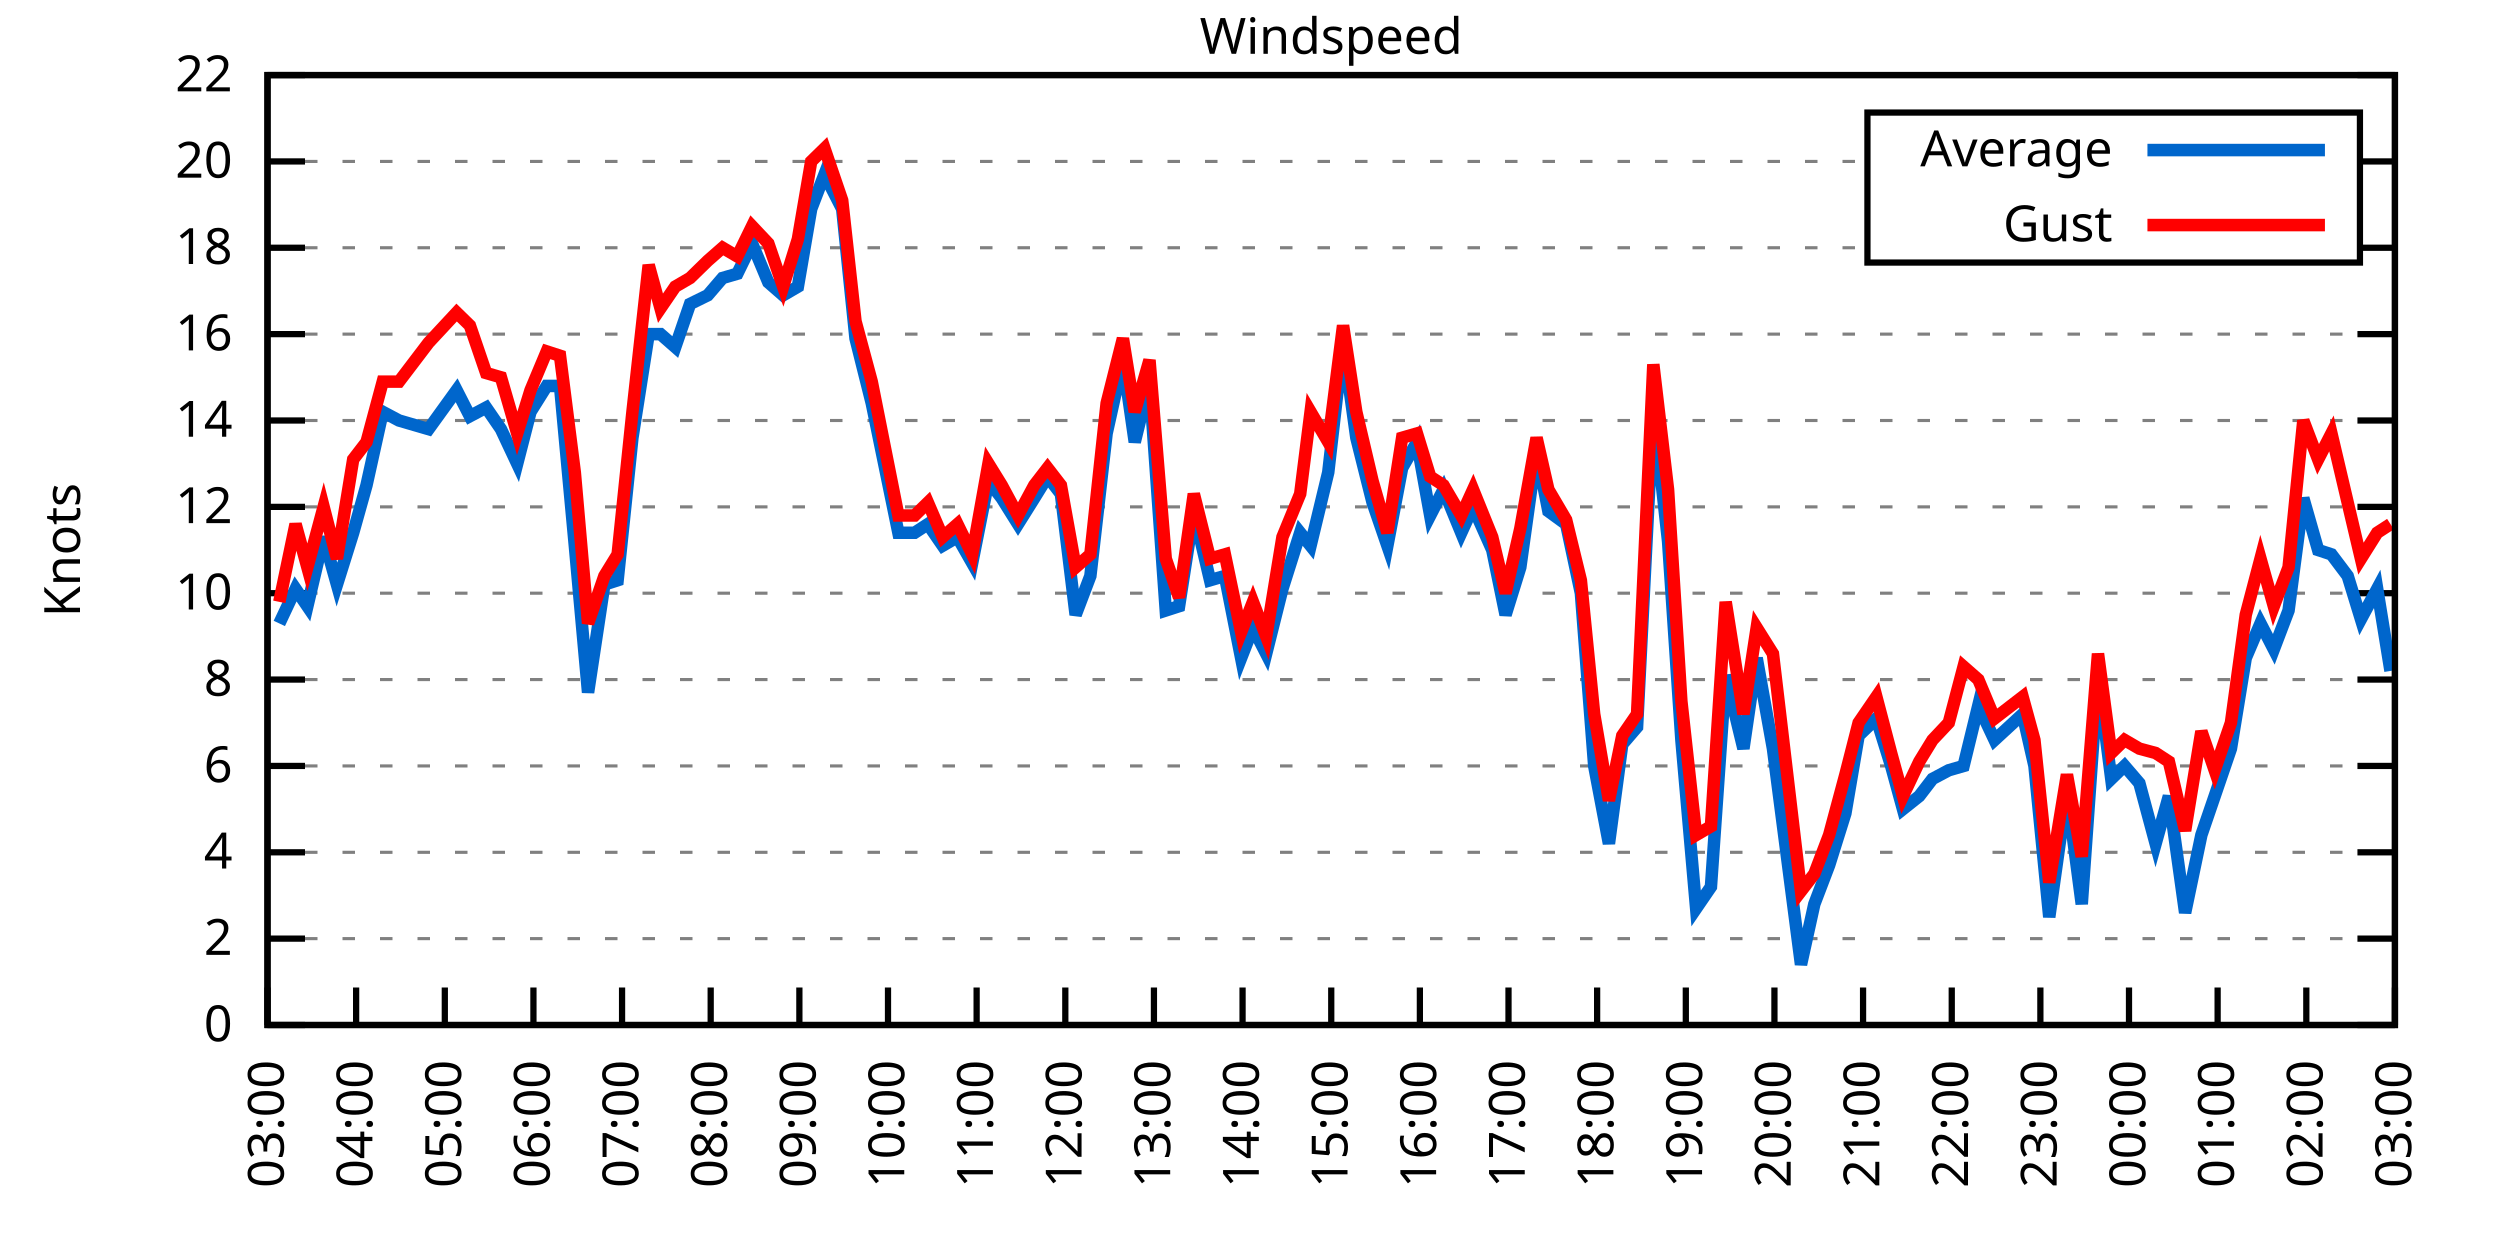
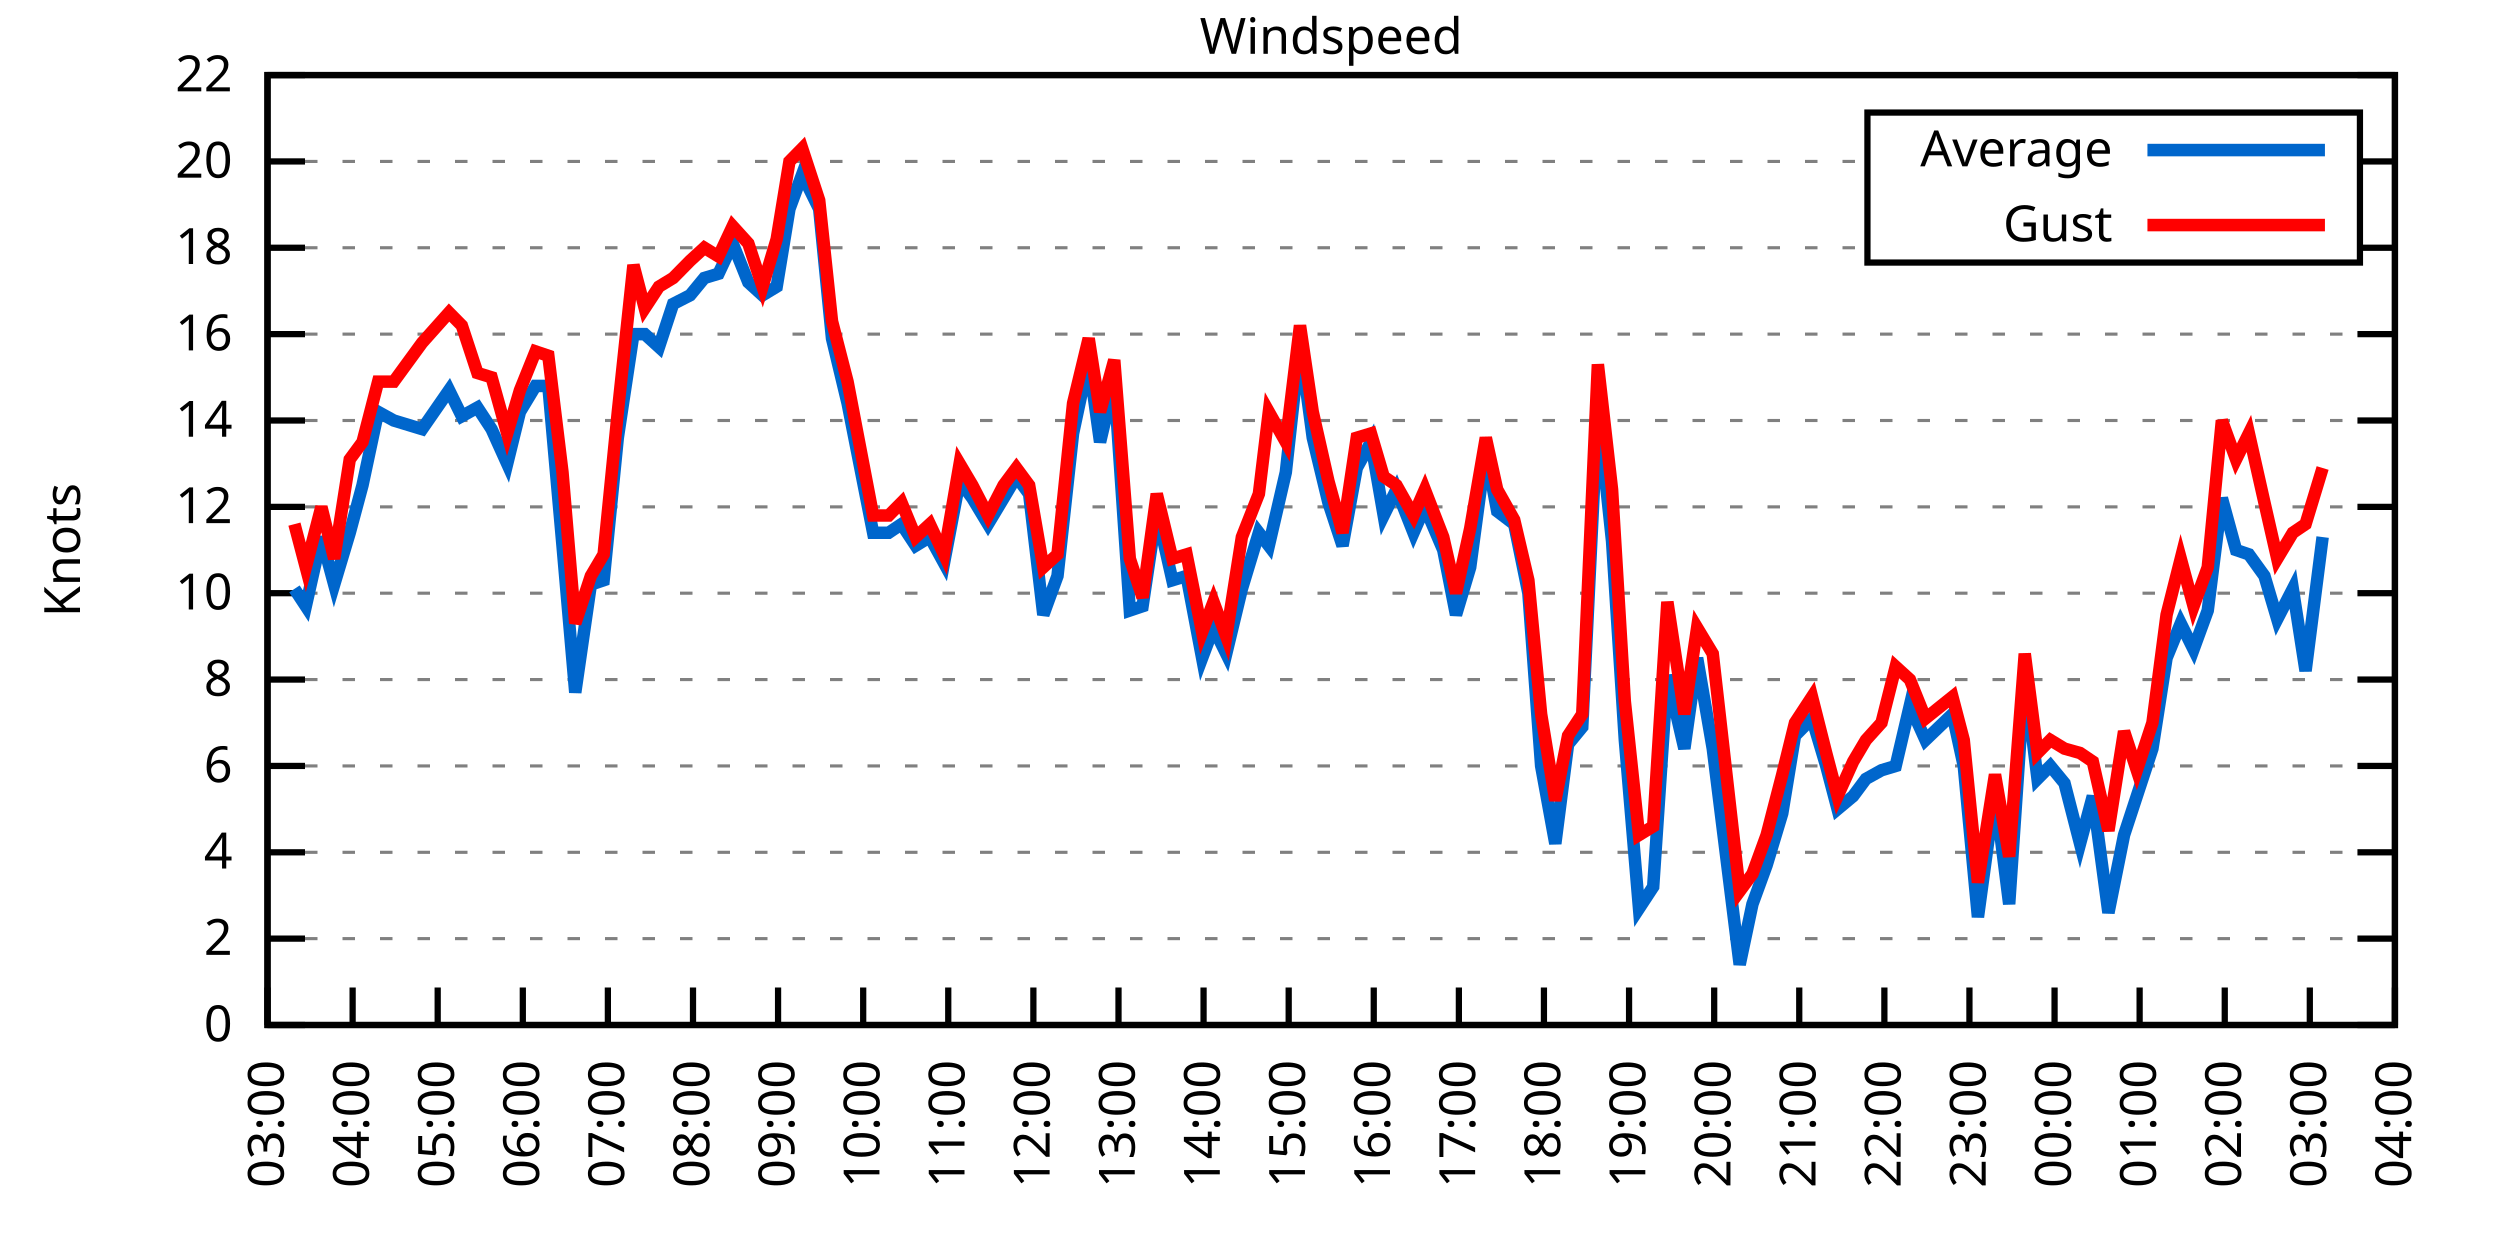
<svg xmlns="http://www.w3.org/2000/svg" xmlns:xlink="http://www.w3.org/1999/xlink" width="400" height="200" viewBox="0 0 400 200">
  <g id="gnuplot_canvas">
    <rect x="0" y="0" width="400" height="200" fill="none" />
    <defs>
      <circle id="gpDot" r="0.5" stroke-width="0.5" stroke="currentColor" />
      <path id="gpPt0" stroke-width="0.333" stroke="currentColor" d="M-1,0 h2 M0,-1 v2" />
      <path id="gpPt1" stroke-width="0.333" stroke="currentColor" d="M-1,-1 L1,1 M1,-1 L-1,1" />
      <path id="gpPt2" stroke-width="0.333" stroke="currentColor" d="M-1,0 L1,0 M0,-1 L0,1 M-1,-1 L1,1 M-1,1 L1,-1" />
      <rect id="gpPt3" stroke-width="0.333" stroke="currentColor" x="-1" y="-1" width="2" height="2" />
      <rect id="gpPt4" stroke-width="0.333" stroke="currentColor" fill="currentColor" x="-1" y="-1" width="2" height="2" />
      <circle id="gpPt5" stroke-width="0.333" stroke="currentColor" cx="0" cy="0" r="1" />
      <use xlink:href="#gpPt5" id="gpPt6" fill="currentColor" stroke="none" />
      <path id="gpPt7" stroke-width="0.333" stroke="currentColor" d="M0,-1.33 L-1.33,0.67 L1.33,0.67 z" />
      <use xlink:href="#gpPt7" id="gpPt8" fill="currentColor" stroke="none" />
      <use xlink:href="#gpPt7" id="gpPt9" stroke="currentColor" transform="rotate(180)" />
      <use xlink:href="#gpPt9" id="gpPt10" fill="currentColor" stroke="none" />
      <use xlink:href="#gpPt3" id="gpPt11" stroke="currentColor" transform="rotate(45)" />
      <use xlink:href="#gpPt11" id="gpPt12" fill="currentColor" stroke="none" />
      <path id="gpPt13" stroke-width="0.333" stroke="currentColor" d="M0,1.330 L1.265,0.411 L0.782,-1.067 L-0.782,-1.076 L-1.265,0.411 z" />
      <use xlink:href="#gpPt13" id="gpPt14" fill="currentColor" stroke="none" />
      <filter id="textbox" filterUnits="objectBoundingBox" x="0" y="0" height="1" width="1">
        <feFlood flood-color="white" flood-opacity="1" result="bgnd" />
        <feComposite in="SourceGraphic" in2="bgnd" operator="atop" />
      </filter>
      <filter id="greybox" filterUnits="objectBoundingBox" x="0" y="0" height="1" width="1">
        <feFlood flood-color="lightgrey" flood-opacity="1" result="grey" />
        <feComposite in="SourceGraphic" in2="grey" operator="atop" />
      </filter>
    </defs>
    <g fill="none" color="white" stroke="currentColor" stroke-width="1.00" stroke-linecap="butt" stroke-linejoin="miter">
</g>
    <g fill="none" color="black" stroke="currentColor" stroke-width="1.00" stroke-linecap="butt" stroke-linejoin="miter">
      <g stroke="none" shape-rendering="crispEdges">
        <polygon fill="rgb(255, 255, 255)" points="42.80,164.00 383.18,164.00 383.18,12.02 42.80,12.02 " />
      </g>
    </g>
    <g fill="none" color="black" stroke="currentColor" stroke-width="1.00" stroke-linecap="butt" stroke-linejoin="miter">
</g>
    <g fill="none" color="black" stroke="black" stroke-width="0.50" stroke-linecap="butt" stroke-linejoin="miter">
</g>
    <g fill="none" color="gray" stroke="currentColor" stroke-width="0.50" stroke-linecap="butt" stroke-linejoin="miter">
      <path stroke="gray" stroke-dasharray="2,4" class="gridline" d="M42.80,164.00 L383.19,164.00  " />
    </g>
    <g fill="none" color="gray" stroke="gray" stroke-width="1.00" stroke-linecap="butt" stroke-linejoin="miter">
</g>
    <g fill="none" color="black" stroke="currentColor" stroke-width="1.00" stroke-linecap="butt" stroke-linejoin="miter">
      <path stroke="black" d="M42.80,164.00 L48.80,164.00 M383.19,164.00 L377.19,164.00  " />
      <g transform="translate(37.20,166.60)" stroke="none" fill="black" font-family="Sans" font-size="8.00" text-anchor="end">
        <text>
          <tspan font-family="Sans"> 0</tspan>
        </text>
      </g>
    </g>
    <g fill="none" color="black" stroke="currentColor" stroke-width="1.00" stroke-linecap="butt" stroke-linejoin="miter">
</g>
    <g fill="none" color="black" stroke="black" stroke-width="0.50" stroke-linecap="butt" stroke-linejoin="miter">
</g>
    <g fill="none" color="gray" stroke="currentColor" stroke-width="0.50" stroke-linecap="butt" stroke-linejoin="miter">
      <path stroke="gray" stroke-dasharray="2,4" class="gridline" d="M42.80,150.18 L383.19,150.18  " />
    </g>
    <g fill="none" color="gray" stroke="gray" stroke-width="1.00" stroke-linecap="butt" stroke-linejoin="miter">
</g>
    <g fill="none" color="black" stroke="currentColor" stroke-width="1.00" stroke-linecap="butt" stroke-linejoin="miter">
      <path stroke="black" d="M42.80,150.18 L48.80,150.18 M383.19,150.18 L377.19,150.18  " />
      <g transform="translate(37.20,152.78)" stroke="none" fill="black" font-family="Sans" font-size="8.00" text-anchor="end">
        <text>
          <tspan font-family="Sans"> 2</tspan>
        </text>
      </g>
    </g>
    <g fill="none" color="black" stroke="currentColor" stroke-width="1.00" stroke-linecap="butt" stroke-linejoin="miter">
</g>
    <g fill="none" color="black" stroke="black" stroke-width="0.50" stroke-linecap="butt" stroke-linejoin="miter">
</g>
    <g fill="none" color="gray" stroke="currentColor" stroke-width="0.50" stroke-linecap="butt" stroke-linejoin="miter">
      <path stroke="gray" stroke-dasharray="2,4" class="gridline" d="M42.80,136.37 L383.19,136.37  " />
    </g>
    <g fill="none" color="gray" stroke="gray" stroke-width="1.00" stroke-linecap="butt" stroke-linejoin="miter">
</g>
    <g fill="none" color="black" stroke="currentColor" stroke-width="1.00" stroke-linecap="butt" stroke-linejoin="miter">
      <path stroke="black" d="M42.80,136.37 L48.80,136.37 M383.19,136.37 L377.19,136.37  " />
      <g transform="translate(37.20,138.97)" stroke="none" fill="black" font-family="Sans" font-size="8.00" text-anchor="end">
        <text>
          <tspan font-family="Sans"> 4</tspan>
        </text>
      </g>
    </g>
    <g fill="none" color="black" stroke="currentColor" stroke-width="1.00" stroke-linecap="butt" stroke-linejoin="miter">
</g>
    <g fill="none" color="black" stroke="black" stroke-width="0.50" stroke-linecap="butt" stroke-linejoin="miter">
</g>
    <g fill="none" color="gray" stroke="currentColor" stroke-width="0.50" stroke-linecap="butt" stroke-linejoin="miter">
      <path stroke="gray" stroke-dasharray="2,4" class="gridline" d="M42.80,122.55 L383.19,122.55  " />
    </g>
    <g fill="none" color="gray" stroke="gray" stroke-width="1.00" stroke-linecap="butt" stroke-linejoin="miter">
</g>
    <g fill="none" color="black" stroke="currentColor" stroke-width="1.00" stroke-linecap="butt" stroke-linejoin="miter">
      <path stroke="black" d="M42.80,122.55 L48.80,122.55 M383.19,122.55 L377.19,122.55  " />
      <g transform="translate(37.20,125.15)" stroke="none" fill="black" font-family="Sans" font-size="8.00" text-anchor="end">
        <text>
          <tspan font-family="Sans"> 6</tspan>
        </text>
      </g>
    </g>
    <g fill="none" color="black" stroke="currentColor" stroke-width="1.00" stroke-linecap="butt" stroke-linejoin="miter">
</g>
    <g fill="none" color="black" stroke="black" stroke-width="0.50" stroke-linecap="butt" stroke-linejoin="miter">
</g>
    <g fill="none" color="gray" stroke="currentColor" stroke-width="0.50" stroke-linecap="butt" stroke-linejoin="miter">
      <path stroke="gray" stroke-dasharray="2,4" class="gridline" d="M42.80,108.73 L383.19,108.73  " />
    </g>
    <g fill="none" color="gray" stroke="gray" stroke-width="1.00" stroke-linecap="butt" stroke-linejoin="miter">
</g>
    <g fill="none" color="black" stroke="currentColor" stroke-width="1.00" stroke-linecap="butt" stroke-linejoin="miter">
      <path stroke="black" d="M42.80,108.73 L48.80,108.73 M383.19,108.73 L377.19,108.73  " />
      <g transform="translate(37.20,111.33)" stroke="none" fill="black" font-family="Sans" font-size="8.00" text-anchor="end">
        <text>
          <tspan font-family="Sans"> 8</tspan>
        </text>
      </g>
    </g>
    <g fill="none" color="black" stroke="currentColor" stroke-width="1.00" stroke-linecap="butt" stroke-linejoin="miter">
</g>
    <g fill="none" color="black" stroke="black" stroke-width="0.50" stroke-linecap="butt" stroke-linejoin="miter">
</g>
    <g fill="none" color="gray" stroke="currentColor" stroke-width="0.50" stroke-linecap="butt" stroke-linejoin="miter">
      <path stroke="gray" stroke-dasharray="2,4" class="gridline" d="M42.80,94.91 L383.19,94.91  " />
    </g>
    <g fill="none" color="gray" stroke="gray" stroke-width="1.00" stroke-linecap="butt" stroke-linejoin="miter">
</g>
    <g fill="none" color="black" stroke="currentColor" stroke-width="1.00" stroke-linecap="butt" stroke-linejoin="miter">
      <path stroke="black" d="M42.80,94.91 L48.80,94.91 M383.19,94.91 L377.19,94.91  " />
      <g transform="translate(37.20,97.51)" stroke="none" fill="black" font-family="Sans" font-size="8.00" text-anchor="end">
        <text>
          <tspan font-family="Sans"> 10</tspan>
        </text>
      </g>
    </g>
    <g fill="none" color="black" stroke="currentColor" stroke-width="1.00" stroke-linecap="butt" stroke-linejoin="miter">
</g>
    <g fill="none" color="black" stroke="black" stroke-width="0.50" stroke-linecap="butt" stroke-linejoin="miter">
</g>
    <g fill="none" color="gray" stroke="currentColor" stroke-width="0.50" stroke-linecap="butt" stroke-linejoin="miter">
      <path stroke="gray" stroke-dasharray="2,4" class="gridline" d="M42.80,81.10 L383.19,81.10  " />
    </g>
    <g fill="none" color="gray" stroke="gray" stroke-width="1.00" stroke-linecap="butt" stroke-linejoin="miter">
</g>
    <g fill="none" color="black" stroke="currentColor" stroke-width="1.00" stroke-linecap="butt" stroke-linejoin="miter">
      <path stroke="black" d="M42.80,81.10 L48.80,81.10 M383.19,81.10 L377.19,81.10  " />
      <g transform="translate(37.20,83.70)" stroke="none" fill="black" font-family="Sans" font-size="8.00" text-anchor="end">
        <text>
          <tspan font-family="Sans"> 12</tspan>
        </text>
      </g>
    </g>
    <g fill="none" color="black" stroke="currentColor" stroke-width="1.00" stroke-linecap="butt" stroke-linejoin="miter">
</g>
    <g fill="none" color="black" stroke="black" stroke-width="0.50" stroke-linecap="butt" stroke-linejoin="miter">
</g>
    <g fill="none" color="gray" stroke="currentColor" stroke-width="0.50" stroke-linecap="butt" stroke-linejoin="miter">
      <path stroke="gray" stroke-dasharray="2,4" class="gridline" d="M42.80,67.28 L383.19,67.28  " />
    </g>
    <g fill="none" color="gray" stroke="gray" stroke-width="1.00" stroke-linecap="butt" stroke-linejoin="miter">
</g>
    <g fill="none" color="black" stroke="currentColor" stroke-width="1.00" stroke-linecap="butt" stroke-linejoin="miter">
      <path stroke="black" d="M42.80,67.28 L48.80,67.28 M383.19,67.28 L377.19,67.28  " />
      <g transform="translate(37.20,69.88)" stroke="none" fill="black" font-family="Sans" font-size="8.00" text-anchor="end">
        <text>
          <tspan font-family="Sans"> 14</tspan>
        </text>
      </g>
    </g>
    <g fill="none" color="black" stroke="currentColor" stroke-width="1.00" stroke-linecap="butt" stroke-linejoin="miter">
</g>
    <g fill="none" color="black" stroke="black" stroke-width="0.50" stroke-linecap="butt" stroke-linejoin="miter">
</g>
    <g fill="none" color="gray" stroke="currentColor" stroke-width="0.50" stroke-linecap="butt" stroke-linejoin="miter">
      <path stroke="gray" stroke-dasharray="2,4" class="gridline" d="M42.80,53.46 L383.19,53.46  " />
    </g>
    <g fill="none" color="gray" stroke="gray" stroke-width="1.00" stroke-linecap="butt" stroke-linejoin="miter">
</g>
    <g fill="none" color="black" stroke="currentColor" stroke-width="1.00" stroke-linecap="butt" stroke-linejoin="miter">
      <path stroke="black" d="M42.80,53.46 L48.80,53.46 M383.19,53.46 L377.19,53.46  " />
      <g transform="translate(37.20,56.06)" stroke="none" fill="black" font-family="Sans" font-size="8.00" text-anchor="end">
        <text>
          <tspan font-family="Sans"> 16</tspan>
        </text>
      </g>
    </g>
    <g fill="none" color="black" stroke="currentColor" stroke-width="1.00" stroke-linecap="butt" stroke-linejoin="miter">
</g>
    <g fill="none" color="black" stroke="black" stroke-width="0.50" stroke-linecap="butt" stroke-linejoin="miter">
</g>
    <g fill="none" color="gray" stroke="currentColor" stroke-width="0.50" stroke-linecap="butt" stroke-linejoin="miter">
      <path stroke="gray" stroke-dasharray="2,4" class="gridline" d="M42.80,39.64 L298.79,39.64 M377.59,39.64 L383.19,39.64  " />
    </g>
    <g fill="none" color="gray" stroke="gray" stroke-width="1.00" stroke-linecap="butt" stroke-linejoin="miter">
</g>
    <g fill="none" color="black" stroke="currentColor" stroke-width="1.00" stroke-linecap="butt" stroke-linejoin="miter">
      <path stroke="black" d="M42.80,39.64 L48.80,39.64 M383.19,39.64 L377.19,39.64  " />
      <g transform="translate(37.20,42.24)" stroke="none" fill="black" font-family="Sans" font-size="8.00" text-anchor="end">
        <text>
          <tspan font-family="Sans"> 18</tspan>
        </text>
      </g>
    </g>
    <g fill="none" color="black" stroke="currentColor" stroke-width="1.00" stroke-linecap="butt" stroke-linejoin="miter">
</g>
    <g fill="none" color="black" stroke="black" stroke-width="0.50" stroke-linecap="butt" stroke-linejoin="miter">
</g>
    <g fill="none" color="gray" stroke="currentColor" stroke-width="0.50" stroke-linecap="butt" stroke-linejoin="miter">
      <path stroke="gray" stroke-dasharray="2,4" class="gridline" d="M42.80,25.83 L298.79,25.83 M377.59,25.83 L383.19,25.83  " />
    </g>
    <g fill="none" color="gray" stroke="gray" stroke-width="1.00" stroke-linecap="butt" stroke-linejoin="miter">
</g>
    <g fill="none" color="black" stroke="currentColor" stroke-width="1.00" stroke-linecap="butt" stroke-linejoin="miter">
      <path stroke="black" d="M42.80,25.83 L48.80,25.83 M383.19,25.83 L377.19,25.83  " />
      <g transform="translate(37.20,28.43)" stroke="none" fill="black" font-family="Sans" font-size="8.00" text-anchor="end">
        <text>
          <tspan font-family="Sans"> 20</tspan>
        </text>
      </g>
    </g>
    <g fill="none" color="black" stroke="currentColor" stroke-width="1.00" stroke-linecap="butt" stroke-linejoin="miter">
</g>
    <g fill="none" color="black" stroke="black" stroke-width="0.50" stroke-linecap="butt" stroke-linejoin="miter">
</g>
    <g fill="none" color="gray" stroke="currentColor" stroke-width="0.50" stroke-linecap="butt" stroke-linejoin="miter">
      <path stroke="gray" stroke-dasharray="2,4" class="gridline" d="M42.80,12.01 L383.19,12.01  " />
    </g>
    <g fill="none" color="gray" stroke="gray" stroke-width="1.00" stroke-linecap="butt" stroke-linejoin="miter">
</g>
    <g fill="none" color="black" stroke="currentColor" stroke-width="1.00" stroke-linecap="butt" stroke-linejoin="miter">
      <path stroke="black" d="M42.80,12.01 L48.80,12.01 M383.19,12.01 L377.19,12.01  " />
      <g transform="translate(37.20,14.61)" stroke="none" fill="black" font-family="Sans" font-size="8.00" text-anchor="end">
        <text>
          <tspan font-family="Sans"> 22</tspan>
        </text>
      </g>
    </g>
    <g fill="none" color="black" stroke="currentColor" stroke-width="1.00" stroke-linecap="butt" stroke-linejoin="miter">
      <path stroke="black" d="M42.80,164.00 L42.80,158.00  " />
      <g transform="translate(45.40,169.60) rotate(270.00)" stroke="none" fill="black" font-family="Sans" font-size="8.00" text-anchor="end">
        <text>
          <tspan font-family="Sans">03:00</tspan>
        </text>
      </g>
    </g>
    <g fill="none" color="black" stroke="currentColor" stroke-width="1.00" stroke-linecap="butt" stroke-linejoin="miter">
-       <path stroke="black" d="M56.98,164.00 L56.98,158.00  " />
-       <g transform="translate(59.58,169.60) rotate(270.00)" stroke="none" fill="black" font-family="Sans" font-size="8.00" text-anchor="end">
+       <path stroke="black" d="M56.42,164.00 L56.42,158.00  " />
+       <g transform="translate(59.02,169.60) rotate(270.00)" stroke="none" fill="black" font-family="Sans" font-size="8.00" text-anchor="end">
        <text>
          <tspan font-family="Sans">04:00</tspan>
        </text>
      </g>
    </g>
    <g fill="none" color="black" stroke="currentColor" stroke-width="1.00" stroke-linecap="butt" stroke-linejoin="miter">
-       <path stroke="black" d="M71.17,164.00 L71.17,158.00  " />
-       <g transform="translate(73.77,169.60) rotate(270.00)" stroke="none" fill="black" font-family="Sans" font-size="8.00" text-anchor="end">
+       <path stroke="black" d="M70.03,164.00 L70.03,158.00  " />
+       <g transform="translate(72.63,169.60) rotate(270.00)" stroke="none" fill="black" font-family="Sans" font-size="8.00" text-anchor="end">
        <text>
          <tspan font-family="Sans">05:00</tspan>
        </text>
      </g>
    </g>
    <g fill="none" color="black" stroke="currentColor" stroke-width="1.00" stroke-linecap="butt" stroke-linejoin="miter">
-       <path stroke="black" d="M85.35,164.00 L85.35,158.00  " />
-       <g transform="translate(87.95,169.60) rotate(270.00)" stroke="none" fill="black" font-family="Sans" font-size="8.00" text-anchor="end">
+       <path stroke="black" d="M83.65,164.00 L83.65,158.00  " />
+       <g transform="translate(86.25,169.60) rotate(270.00)" stroke="none" fill="black" font-family="Sans" font-size="8.00" text-anchor="end">
        <text>
          <tspan font-family="Sans">06:00</tspan>
        </text>
      </g>
    </g>
    <g fill="none" color="black" stroke="currentColor" stroke-width="1.00" stroke-linecap="butt" stroke-linejoin="miter">
-       <path stroke="black" d="M99.53,164.00 L99.53,158.00  " />
-       <g transform="translate(102.13,169.60) rotate(270.00)" stroke="none" fill="black" font-family="Sans" font-size="8.00" text-anchor="end">
+       <path stroke="black" d="M97.26,164.00 L97.26,158.00  " />
+       <g transform="translate(99.86,169.60) rotate(270.00)" stroke="none" fill="black" font-family="Sans" font-size="8.00" text-anchor="end">
        <text>
          <tspan font-family="Sans">07:00</tspan>
        </text>
      </g>
    </g>
    <g fill="none" color="black" stroke="currentColor" stroke-width="1.00" stroke-linecap="butt" stroke-linejoin="miter">
-       <path stroke="black" d="M113.71,164.00 L113.71,158.00  " />
-       <g transform="translate(116.31,169.60) rotate(270.00)" stroke="none" fill="black" font-family="Sans" font-size="8.00" text-anchor="end">
+       <path stroke="black" d="M110.88,164.00 L110.88,158.00  " />
+       <g transform="translate(113.48,169.60) rotate(270.00)" stroke="none" fill="black" font-family="Sans" font-size="8.00" text-anchor="end">
        <text>
          <tspan font-family="Sans">08:00</tspan>
        </text>
      </g>
    </g>
    <g fill="none" color="black" stroke="currentColor" stroke-width="1.00" stroke-linecap="butt" stroke-linejoin="miter">
-       <path stroke="black" d="M127.90,164.00 L127.90,158.00  " />
-       <g transform="translate(130.50,169.60) rotate(270.00)" stroke="none" fill="black" font-family="Sans" font-size="8.00" text-anchor="end">
+       <path stroke="black" d="M124.49,164.00 L124.49,158.00  " />
+       <g transform="translate(127.09,169.60) rotate(270.00)" stroke="none" fill="black" font-family="Sans" font-size="8.00" text-anchor="end">
        <text>
          <tspan font-family="Sans">09:00</tspan>
        </text>
      </g>
    </g>
    <g fill="none" color="black" stroke="currentColor" stroke-width="1.00" stroke-linecap="butt" stroke-linejoin="miter">
-       <path stroke="black" d="M142.08,164.00 L142.08,158.00  " />
-       <g transform="translate(144.68,169.60) rotate(270.00)" stroke="none" fill="black" font-family="Sans" font-size="8.00" text-anchor="end">
+       <path stroke="black" d="M138.11,164.00 L138.11,158.00  " />
+       <g transform="translate(140.71,169.60) rotate(270.00)" stroke="none" fill="black" font-family="Sans" font-size="8.00" text-anchor="end">
        <text>
          <tspan font-family="Sans">10:00</tspan>
        </text>
      </g>
    </g>
    <g fill="none" color="black" stroke="currentColor" stroke-width="1.00" stroke-linecap="butt" stroke-linejoin="miter">
-       <path stroke="black" d="M156.26,164.00 L156.26,158.00  " />
-       <g transform="translate(158.86,169.60) rotate(270.00)" stroke="none" fill="black" font-family="Sans" font-size="8.00" text-anchor="end">
+       <path stroke="black" d="M151.72,164.00 L151.72,158.00  " />
+       <g transform="translate(154.32,169.60) rotate(270.00)" stroke="none" fill="black" font-family="Sans" font-size="8.00" text-anchor="end">
        <text>
          <tspan font-family="Sans">11:00</tspan>
        </text>
      </g>
    </g>
    <g fill="none" color="black" stroke="currentColor" stroke-width="1.00" stroke-linecap="butt" stroke-linejoin="miter">
-       <path stroke="black" d="M170.45,164.00 L170.45,158.00  " />
-       <g transform="translate(173.05,169.60) rotate(270.00)" stroke="none" fill="black" font-family="Sans" font-size="8.00" text-anchor="end">
+       <path stroke="black" d="M165.34,164.00 L165.34,158.00  " />
+       <g transform="translate(167.94,169.60) rotate(270.00)" stroke="none" fill="black" font-family="Sans" font-size="8.00" text-anchor="end">
        <text>
          <tspan font-family="Sans">12:00</tspan>
        </text>
      </g>
    </g>
    <g fill="none" color="black" stroke="currentColor" stroke-width="1.00" stroke-linecap="butt" stroke-linejoin="miter">
-       <path stroke="black" d="M184.63,164.00 L184.63,158.00  " />
-       <g transform="translate(187.23,169.60) rotate(270.00)" stroke="none" fill="black" font-family="Sans" font-size="8.00" text-anchor="end">
+       <path stroke="black" d="M178.96,164.00 L178.96,158.00  " />
+       <g transform="translate(181.56,169.60) rotate(270.00)" stroke="none" fill="black" font-family="Sans" font-size="8.00" text-anchor="end">
        <text>
          <tspan font-family="Sans">13:00</tspan>
        </text>
      </g>
    </g>
    <g fill="none" color="black" stroke="currentColor" stroke-width="1.00" stroke-linecap="butt" stroke-linejoin="miter">
-       <path stroke="black" d="M198.81,164.00 L198.81,158.00  " />
-       <g transform="translate(201.41,169.60) rotate(270.00)" stroke="none" fill="black" font-family="Sans" font-size="8.00" text-anchor="end">
+       <path stroke="black" d="M192.57,164.00 L192.57,158.00  " />
+       <g transform="translate(195.17,169.60) rotate(270.00)" stroke="none" fill="black" font-family="Sans" font-size="8.00" text-anchor="end">
        <text>
          <tspan font-family="Sans">14:00</tspan>
        </text>
      </g>
    </g>
    <g fill="none" color="black" stroke="currentColor" stroke-width="1.00" stroke-linecap="butt" stroke-linejoin="miter">
-       <path stroke="black" d="M213.00,164.00 L213.00,158.00  " />
-       <g transform="translate(215.60,169.60) rotate(270.00)" stroke="none" fill="black" font-family="Sans" font-size="8.00" text-anchor="end">
+       <path stroke="black" d="M206.19,164.00 L206.19,158.00  " />
+       <g transform="translate(208.79,169.60) rotate(270.00)" stroke="none" fill="black" font-family="Sans" font-size="8.00" text-anchor="end">
        <text>
          <tspan font-family="Sans">15:00</tspan>
        </text>
      </g>
    </g>
    <g fill="none" color="black" stroke="currentColor" stroke-width="1.00" stroke-linecap="butt" stroke-linejoin="miter">
-       <path stroke="black" d="M227.18,164.00 L227.18,158.00  " />
-       <g transform="translate(229.78,169.60) rotate(270.00)" stroke="none" fill="black" font-family="Sans" font-size="8.00" text-anchor="end">
+       <path stroke="black" d="M219.80,164.00 L219.80,158.00  " />
+       <g transform="translate(222.40,169.60) rotate(270.00)" stroke="none" fill="black" font-family="Sans" font-size="8.00" text-anchor="end">
        <text>
          <tspan font-family="Sans">16:00</tspan>
        </text>
      </g>
    </g>
    <g fill="none" color="black" stroke="currentColor" stroke-width="1.00" stroke-linecap="butt" stroke-linejoin="miter">
-       <path stroke="black" d="M241.36,164.00 L241.36,158.00  " />
-       <g transform="translate(243.96,169.60) rotate(270.00)" stroke="none" fill="black" font-family="Sans" font-size="8.00" text-anchor="end">
+       <path stroke="black" d="M233.42,164.00 L233.42,158.00  " />
+       <g transform="translate(236.02,169.60) rotate(270.00)" stroke="none" fill="black" font-family="Sans" font-size="8.00" text-anchor="end">
        <text>
          <tspan font-family="Sans">17:00</tspan>
        </text>
      </g>
    </g>
    <g fill="none" color="black" stroke="currentColor" stroke-width="1.00" stroke-linecap="butt" stroke-linejoin="miter">
-       <path stroke="black" d="M255.54,164.00 L255.54,158.00  " />
-       <g transform="translate(258.14,169.60) rotate(270.00)" stroke="none" fill="black" font-family="Sans" font-size="8.00" text-anchor="end">
+       <path stroke="black" d="M247.03,164.00 L247.03,158.00  " />
+       <g transform="translate(249.63,169.60) rotate(270.00)" stroke="none" fill="black" font-family="Sans" font-size="8.00" text-anchor="end">
        <text>
          <tspan font-family="Sans">18:00</tspan>
        </text>
      </g>
    </g>
    <g fill="none" color="black" stroke="currentColor" stroke-width="1.00" stroke-linecap="butt" stroke-linejoin="miter">
-       <path stroke="black" d="M269.73,164.00 L269.73,158.00  " />
-       <g transform="translate(272.33,169.60) rotate(270.00)" stroke="none" fill="black" font-family="Sans" font-size="8.00" text-anchor="end">
+       <path stroke="black" d="M260.65,164.00 L260.65,158.00  " />
+       <g transform="translate(263.25,169.60) rotate(270.00)" stroke="none" fill="black" font-family="Sans" font-size="8.00" text-anchor="end">
        <text>
          <tspan font-family="Sans">19:00</tspan>
        </text>
      </g>
    </g>
    <g fill="none" color="black" stroke="currentColor" stroke-width="1.00" stroke-linecap="butt" stroke-linejoin="miter">
-       <path stroke="black" d="M283.91,164.00 L283.91,158.00  " />
-       <g transform="translate(286.51,169.60) rotate(270.00)" stroke="none" fill="black" font-family="Sans" font-size="8.00" text-anchor="end">
+       <path stroke="black" d="M274.27,164.00 L274.27,158.00  " />
+       <g transform="translate(276.87,169.60) rotate(270.00)" stroke="none" fill="black" font-family="Sans" font-size="8.00" text-anchor="end">
        <text>
          <tspan font-family="Sans">20:00</tspan>
        </text>
      </g>
    </g>
    <g fill="none" color="black" stroke="currentColor" stroke-width="1.00" stroke-linecap="butt" stroke-linejoin="miter">
-       <path stroke="black" d="M298.09,164.00 L298.09,158.00  " />
-       <g transform="translate(300.69,169.60) rotate(270.00)" stroke="none" fill="black" font-family="Sans" font-size="8.00" text-anchor="end">
+       <path stroke="black" d="M287.88,164.00 L287.88,158.00  " />
+       <g transform="translate(290.48,169.60) rotate(270.00)" stroke="none" fill="black" font-family="Sans" font-size="8.00" text-anchor="end">
        <text>
          <tspan font-family="Sans">21:00</tspan>
        </text>
      </g>
    </g>
    <g fill="none" color="black" stroke="currentColor" stroke-width="1.00" stroke-linecap="butt" stroke-linejoin="miter">
-       <path stroke="black" d="M312.28,164.00 L312.28,158.00  " />
-       <g transform="translate(314.88,169.60) rotate(270.00)" stroke="none" fill="black" font-family="Sans" font-size="8.00" text-anchor="end">
+       <path stroke="black" d="M301.50,164.00 L301.50,158.00  " />
+       <g transform="translate(304.10,169.60) rotate(270.00)" stroke="none" fill="black" font-family="Sans" font-size="8.00" text-anchor="end">
        <text>
          <tspan font-family="Sans">22:00</tspan>
        </text>
      </g>
    </g>
    <g fill="none" color="black" stroke="currentColor" stroke-width="1.00" stroke-linecap="butt" stroke-linejoin="miter">
-       <path stroke="black" d="M326.46,164.00 L326.46,158.00  " />
-       <g transform="translate(329.06,169.60) rotate(270.00)" stroke="none" fill="black" font-family="Sans" font-size="8.00" text-anchor="end">
+       <path stroke="black" d="M315.11,164.00 L315.11,158.00  " />
+       <g transform="translate(317.71,169.60) rotate(270.00)" stroke="none" fill="black" font-family="Sans" font-size="8.00" text-anchor="end">
        <text>
          <tspan font-family="Sans">23:00</tspan>
        </text>
      </g>
    </g>
    <g fill="none" color="black" stroke="currentColor" stroke-width="1.00" stroke-linecap="butt" stroke-linejoin="miter">
-       <path stroke="black" d="M340.64,164.00 L340.64,158.00  " />
-       <g transform="translate(343.24,169.60) rotate(270.00)" stroke="none" fill="black" font-family="Sans" font-size="8.00" text-anchor="end">
+       <path stroke="black" d="M328.73,164.00 L328.73,158.00  " />
+       <g transform="translate(331.33,169.60) rotate(270.00)" stroke="none" fill="black" font-family="Sans" font-size="8.00" text-anchor="end">
        <text>
          <tspan font-family="Sans">00:00</tspan>
        </text>
      </g>
    </g>
    <g fill="none" color="black" stroke="currentColor" stroke-width="1.00" stroke-linecap="butt" stroke-linejoin="miter">
-       <path stroke="black" d="M354.82,164.00 L354.82,158.00  " />
-       <g transform="translate(357.42,169.60) rotate(270.00)" stroke="none" fill="black" font-family="Sans" font-size="8.00" text-anchor="end">
+       <path stroke="black" d="M342.34,164.00 L342.34,158.00  " />
+       <g transform="translate(344.94,169.60) rotate(270.00)" stroke="none" fill="black" font-family="Sans" font-size="8.00" text-anchor="end">
        <text>
          <tspan font-family="Sans">01:00</tspan>
        </text>
      </g>
    </g>
    <g fill="none" color="black" stroke="currentColor" stroke-width="1.00" stroke-linecap="butt" stroke-linejoin="miter">
-       <path stroke="black" d="M369.01,164.00 L369.01,158.00  " />
-       <g transform="translate(371.61,169.60) rotate(270.00)" stroke="none" fill="black" font-family="Sans" font-size="8.00" text-anchor="end">
+       <path stroke="black" d="M355.96,164.00 L355.96,158.00  " />
+       <g transform="translate(358.56,169.60) rotate(270.00)" stroke="none" fill="black" font-family="Sans" font-size="8.00" text-anchor="end">
        <text>
          <tspan font-family="Sans">02:00</tspan>
+         </text>
+       </g>
+     </g>
+     <g fill="none" color="black" stroke="currentColor" stroke-width="1.00" stroke-linecap="butt" stroke-linejoin="miter">
+       <path stroke="black" d="M369.57,164.00 L369.57,158.00  " />
+       <g transform="translate(372.17,169.60) rotate(270.00)" stroke="none" fill="black" font-family="Sans" font-size="8.00" text-anchor="end">
+         <text>
+           <tspan font-family="Sans">03:00</tspan>
        </text>
      </g>
    </g>
    <g fill="none" color="black" stroke="currentColor" stroke-width="1.00" stroke-linecap="butt" stroke-linejoin="miter">
      <path stroke="black" d="M383.19,164.00 L383.19,158.00  " />
      <g transform="translate(385.79,169.60) rotate(270.00)" stroke="none" fill="black" font-family="Sans" font-size="8.00" text-anchor="end">
        <text>
-           <tspan font-family="Sans">03:00</tspan>
+           <tspan font-family="Sans">04:00</tspan>
        </text>
      </g>
    </g>
    <g fill="none" color="black" stroke="currentColor" stroke-width="1.00" stroke-linecap="butt" stroke-linejoin="miter">
</g>
    <g fill="none" color="black" stroke="currentColor" stroke-width="1.00" stroke-linecap="butt" stroke-linejoin="miter">
      <path stroke="black" d="M42.80,12.01 L42.80,164.00 L383.19,164.00 L383.19,12.01 L42.80,12.01 Z  " />
    </g>
    <g fill="none" color="black" stroke="currentColor" stroke-width="1.00" stroke-linecap="butt" stroke-linejoin="miter">
</g>
    <g fill="none" color="black" stroke="currentColor" stroke-width="1.00" stroke-linecap="butt" stroke-linejoin="miter">
      <path stroke="black" d="M298.79,42.01 L298.79,18.01 L377.59,18.01 L377.59,42.01 L298.79,42.01 Z  " />
    </g>
    <g id="Windspeed_plot_1">
      <g fill="none" color="white" stroke="black" stroke-width="2.00" stroke-linecap="butt" stroke-linejoin="miter">
</g>
      <g fill="none" color="black" stroke="currentColor" stroke-width="2.00" stroke-linecap="butt" stroke-linejoin="miter">
        <g transform="translate(337.99,26.61)" stroke="none" fill="black" font-family="Sans" font-size="8.00" text-anchor="end">
          <text>
            <tspan font-family="Sans">Average</tspan>
          </text>
        </g>
      </g>
      <g fill="none" color="black" stroke="currentColor" stroke-width="2.00" stroke-linecap="butt" stroke-linejoin="miter">
-         <path stroke="rgb(  0, 102, 204)" d="M343.59,24.01 L371.99,24.01 M44.69,99.75 L47.29,94.22 L49.18,96.99 L51.78,85.93 L53.91,93.53 L56.51,85.24   L58.64,77.64 L61.24,65.90 L63.84,67.28 L68.57,68.66 L73.06,62.44 L75.18,66.59 L77.78,65.21 L80.15,68.66   L82.75,74.19 L84.88,65.90 L87.48,61.75 L89.60,61.75 L91.97,87.31 L94.09,110.80 L96.70,93.53 L98.82,92.84   L101.19,70.04 L103.79,53.46 L105.68,53.46 L108.04,55.53 L110.41,48.63 L113.24,47.24 L115.61,44.48 L117.97,43.79   L120.33,38.95 L122.93,45.17 L125.30,47.24 L127.66,45.86 L129.79,33.43 L131.92,27.90 L134.75,33.43 L136.88,54.15   L139.48,64.52 L143.74,85.24 L146.34,85.24 L148.46,83.86 L150.83,87.31 L153.19,85.93 L155.55,90.08 L158.15,76.95   L160.28,79.71 L162.88,83.86 L165.48,79.71 L167.61,76.26 L169.74,79.02 L172.10,98.37 L174.46,92.15 L177.06,69.35   L179.67,57.61 L181.56,70.73 L183.92,61.06 L186.52,97.68 L188.65,96.99 L191.01,81.79 L193.61,92.84 L195.98,92.15   L198.58,105.28 L200.47,100.44 L202.59,104.59 L205.19,94.22 L208.03,85.24 L209.69,87.31 L212.52,75.57 L214.89,54.84   L217.01,70.04 L219.61,80.41 L221.98,87.31 L224.34,74.88 L226.71,70.73 L228.83,82.48 L230.96,78.33 L233.80,85.24   L235.69,81.10 L238.76,88.00 L240.89,98.37 L243.25,90.77 L245.85,72.12 L247.74,81.79 L250.58,83.86 L252.94,94.91   L255.07,122.55 L257.43,134.98 L259.56,119.09 L261.93,116.33 L264.53,65.21 L266.89,86.62 L269.02,118.40 L271.38,145.35   L273.75,141.89 L276.11,108.04 L278.95,119.78 L281.07,105.28 L283.67,119.78 L288.16,154.33 L290.29,144.66 L292.66,138.44   L295.26,130.15 L297.38,117.71 L300.22,114.95 L302.58,122.55 L304.47,129.46 L307.08,127.38 L309.20,124.62 L311.80,123.24   L314.17,122.55 L316.53,112.88 L319.13,118.40 L323.62,114.26 L325.51,122.55 L327.88,146.73 L330.71,126.69 L333.08,144.66   L335.68,108.04 L337.80,124.62 L339.93,122.55 L342.30,125.31 L344.90,134.98 L347.02,127.38 L349.62,146.04 L352.22,133.60   L354.35,127.38 L356.95,119.78 L359.32,105.28 L361.68,99.75 L363.81,103.89 L366.17,97.68 L368.53,79.71 L370.90,88.00   L373.03,88.70 L375.63,92.15 L377.75,99.06 L380.35,94.22 L382.48,107.35  " />
+         <path stroke="rgb(  0, 102, 204)" d="M343.59,24.01 L371.99,24.01 M47.11,94.22 L48.93,96.99 L51.42,85.93 L53.47,93.53 L55.96,85.24 L58.00,77.64   L60.50,65.90 L63.00,67.28 L67.54,68.66 L71.85,62.44 L73.89,66.59 L76.39,65.21 L78.65,68.66 L81.15,74.19   L83.19,65.90 L85.69,61.75 L87.73,61.75 L90.00,87.31 L92.04,110.80 L94.54,93.53 L96.58,92.84 L98.85,70.04   L101.35,53.46 L103.16,53.46 L105.43,55.53 L107.70,48.63 L110.42,47.24 L112.69,44.48 L114.96,43.79 L117.23,38.95   L119.73,45.17 L122.00,47.24 L124.27,45.86 L126.31,33.43 L128.35,27.90 L131.07,33.43 L133.12,54.15 L135.61,64.52   L139.70,85.24 L142.19,85.24 L144.24,83.86 L146.51,87.31 L148.77,85.93 L151.04,90.08 L153.54,76.95 L155.58,79.71   L158.08,83.86 L160.57,79.71 L162.62,76.26 L164.66,79.02 L166.93,98.37 L169.20,92.15 L171.69,69.35 L174.19,57.61   L176.01,70.73 L178.28,61.06 L180.77,97.68 L182.81,96.99 L185.08,81.79 L187.58,92.84 L189.85,92.15 L192.34,105.28   L194.16,100.44 L196.20,104.59 L198.70,94.22 L201.42,85.24 L203.01,87.31 L205.73,75.57 L208.00,54.84 L210.04,70.04   L212.54,80.41 L214.81,87.31 L217.08,74.88 L219.35,70.73 L221.39,82.48 L223.43,78.33 L226.16,85.24 L227.97,81.10   L230.92,88.00 L232.96,98.37 L235.23,90.77 L237.73,72.12 L239.55,81.79 L242.27,83.86 L244.54,94.91 L246.58,122.55   L248.85,134.98 L250.89,119.09 L253.16,116.33 L255.66,65.21 L257.93,86.62 L259.97,118.40 L262.24,145.35 L264.51,141.89   L266.78,108.04 L269.50,119.78 L271.54,105.28 L274.04,119.78 L278.35,154.33 L280.39,144.66 L282.66,138.44 L285.16,130.15   L287.20,117.71 L289.92,114.95 L292.19,122.55 L294.01,129.46 L296.50,127.38 L298.55,124.62 L301.04,123.24 L303.31,122.55   L305.58,112.88 L308.08,118.40 L312.39,114.26 L314.20,122.55 L316.47,146.73 L319.20,126.69 L321.47,144.66 L323.96,108.04   L326.00,124.62 L328.05,122.55 L330.32,125.31 L332.81,134.98 L334.85,127.38 L337.35,146.04 L339.85,133.60 L341.89,127.38   L344.39,119.78 L346.65,105.28 L348.92,99.75 L350.97,103.89 L353.24,97.68 L355.50,79.71 L357.77,88.00 L359.82,88.70   L362.31,92.15 L364.36,99.06 L366.85,94.22 L368.89,107.35 L371.62,85.93  " />
      </g>
    </g>
    <g id="Windspeed_plot_2">
      <g fill="none" color="black" stroke="currentColor" stroke-width="2.00" stroke-linecap="butt" stroke-linejoin="miter">
        <g transform="translate(337.99,38.61)" stroke="none" fill="black" font-family="Sans" font-size="8.00" text-anchor="end">
          <text>
            <tspan font-family="Sans">Gust</tspan>
          </text>
        </g>
      </g>
      <g fill="none" color="black" stroke="currentColor" stroke-width="2.00" stroke-linecap="butt" stroke-linejoin="miter">
-         <path stroke="rgb(255,   0,   0)" d="M343.59,36.01 L371.99,36.01 M44.69,96.30 L47.29,83.86 L49.18,90.77 L51.78,81.10 L53.91,89.39 L56.51,73.50   L58.64,70.73 L61.24,61.06 L63.84,61.06 L68.57,54.84 L73.06,50.01 L75.18,52.08 L77.78,59.68 L80.15,60.37   L82.75,69.35 L84.88,62.44 L87.48,56.23 L89.60,56.92 L91.97,75.57 L94.09,99.75 L96.70,92.15 L98.82,88.70   L101.19,65.90 L103.79,42.41 L105.68,49.32 L108.04,45.86 L110.41,44.48 L113.24,41.72 L115.61,39.64 L117.97,41.03   L120.33,36.19 L122.93,38.95 L125.30,45.86 L127.66,38.26 L129.79,25.83 L131.92,23.75 L134.75,32.05 L136.88,51.39   L139.48,61.06 L143.74,82.48 L146.34,82.48 L148.46,80.41 L150.83,85.93 L153.19,83.86 L155.55,88.70 L158.15,74.19   L160.28,77.64 L162.88,82.48 L165.48,77.64 L167.61,74.88 L169.74,77.64 L172.10,90.77 L174.46,88.70 L177.06,64.52   L179.67,54.15 L181.56,65.90 L183.92,57.61 L186.52,89.39 L188.65,95.60 L191.01,79.02 L193.61,89.39 L195.98,88.70   L198.58,101.13 L200.47,96.30 L202.59,101.82 L205.19,85.93 L208.03,79.02 L209.69,65.90 L212.52,70.73 L214.89,52.08   L217.01,65.90 L219.61,76.95 L221.98,85.24 L224.34,70.04 L226.71,69.35 L228.83,76.26 L230.96,77.64 L233.80,82.48   L235.69,78.33 L238.76,85.93 L240.89,94.91 L243.25,84.55 L245.85,70.04 L247.74,78.33 L250.58,83.17 L252.94,92.84   L255.07,114.26 L257.43,128.08 L259.56,117.71 L261.93,114.26 L264.53,58.30 L266.89,78.33 L269.02,112.19 L271.38,133.60   L273.75,132.22 L276.11,96.30 L278.95,114.26 L281.07,100.44 L283.67,104.59 L288.16,142.58 L290.29,139.82 L292.66,133.60   L295.26,123.93 L297.38,115.64 L300.22,111.49 L302.58,120.48 L304.47,127.38 L307.08,121.86 L309.20,118.40 L311.80,115.64   L314.17,106.66 L316.53,108.73 L319.13,114.95 L323.62,111.49 L325.51,118.40 L327.88,141.20 L330.71,123.93 L333.08,137.06   L335.68,104.59 L337.80,120.48 L339.93,118.40 L342.30,119.78 L344.90,120.48 L347.02,121.86 L349.62,132.91 L352.22,117.02   L354.35,123.24 L356.95,115.64 L359.32,98.37 L361.68,89.39 L363.81,96.99 L366.17,90.77 L368.53,67.28 L370.90,73.50   L373.03,69.35 L375.63,80.41 L377.75,89.39 L380.35,85.24 L382.48,83.86  " />
+         <path stroke="rgb(255,   0,   0)" d="M343.59,36.01 L371.99,36.01 M47.11,83.86 L48.93,90.77 L51.42,81.10 L53.47,89.39 L55.96,73.50 L58.00,70.73   L60.50,61.06 L63.00,61.06 L67.54,54.84 L71.85,50.01 L73.89,52.08 L76.39,59.68 L78.65,60.37 L81.15,69.35   L83.19,62.44 L85.69,56.23 L87.73,56.92 L90.00,75.57 L92.04,99.75 L94.54,92.15 L96.58,88.70 L98.85,65.90   L101.35,42.41 L103.16,49.32 L105.43,45.86 L107.70,44.48 L110.42,41.72 L112.69,39.64 L114.96,41.03 L117.23,36.19   L119.73,38.95 L122.00,45.86 L124.27,38.26 L126.31,25.83 L128.35,23.75 L131.07,32.05 L133.12,51.39 L135.61,61.06   L139.70,82.48 L142.19,82.48 L144.24,80.41 L146.51,85.93 L148.77,83.86 L151.04,88.70 L153.54,74.19 L155.58,77.64   L158.08,82.48 L160.57,77.64 L162.62,74.88 L164.66,77.64 L166.93,90.77 L169.20,88.70 L171.69,64.52 L174.19,54.15   L176.01,65.90 L178.28,57.61 L180.77,89.39 L182.81,95.60 L185.08,79.02 L187.58,89.39 L189.85,88.70 L192.34,101.13   L194.16,96.30 L196.20,101.82 L198.70,85.93 L201.42,79.02 L203.01,65.90 L205.73,70.73 L208.00,52.08 L210.04,65.90   L212.54,76.95 L214.81,85.24 L217.08,70.04 L219.35,69.35 L221.39,76.26 L223.43,77.64 L226.16,82.48 L227.97,78.33   L230.92,85.93 L232.96,94.91 L235.23,84.55 L237.73,70.04 L239.55,78.33 L242.27,83.17 L244.54,92.84 L246.58,114.26   L248.85,128.08 L250.89,117.71 L253.16,114.26 L255.66,58.30 L257.93,78.33 L259.97,112.19 L262.24,133.60 L264.51,132.22   L266.78,96.30 L269.50,114.26 L271.54,100.44 L274.04,104.59 L278.35,142.58 L280.39,139.82 L282.66,133.60 L285.16,123.93   L287.20,115.64 L289.92,111.49 L292.19,120.48 L294.01,127.38 L296.50,121.86 L298.55,118.40 L301.04,115.64 L303.31,106.66   L305.58,108.73 L308.08,114.95 L312.39,111.49 L314.20,118.40 L316.47,141.20 L319.20,123.93 L321.47,137.06 L323.96,104.59   L326.00,120.48 L328.05,118.40 L330.32,119.78 L332.81,120.48 L334.85,121.86 L337.35,132.91 L339.85,117.02 L341.89,123.24   L344.39,115.64 L346.65,98.37 L348.92,89.39 L350.97,96.99 L353.24,90.77 L355.50,67.28 L357.77,73.50 L359.82,69.35   L362.31,80.41 L364.36,89.39 L366.85,85.24 L368.89,83.86 L371.62,74.88  " />
      </g>
    </g>
    <g fill="none" color="black" stroke="currentColor" stroke-width="2.00" stroke-linecap="butt" stroke-linejoin="miter">
</g>
    <g fill="none" color="black" stroke="black" stroke-width="1.00" stroke-linecap="butt" stroke-linejoin="miter">
</g>
    <g fill="none" color="black" stroke="currentColor" stroke-width="1.00" stroke-linecap="butt" stroke-linejoin="miter">
      <path stroke="black" d="M42.80,12.01 L42.80,164.00 L383.19,164.00 L383.19,12.01 L42.80,12.01 Z  " />
      <g transform="translate(12.80,88.01) rotate(270.00)" stroke="none" fill="black" font-family="Sans" font-size="8.00" text-anchor="middle">
        <text>
          <tspan font-family="Sans">Knots</tspan>
        </text>
      </g>
    </g>
    <g fill="none" color="black" stroke="currentColor" stroke-width="1.00" stroke-linecap="butt" stroke-linejoin="miter">
</g>
    <g fill="none" color="black" stroke="currentColor" stroke-width="1.00" stroke-linecap="butt" stroke-linejoin="miter">
      <g transform="translate(212.99,8.61)" stroke="none" fill="black" font-family="Sans" font-size="8.00" text-anchor="middle">
        <text>
          <tspan font-family="Sans">Windspeed</tspan>
        </text>
      </g>
    </g>
    <g fill="none" color="black" stroke="currentColor" stroke-width="1.00" stroke-linecap="butt" stroke-linejoin="miter">
</g>
  </g>
</svg>
